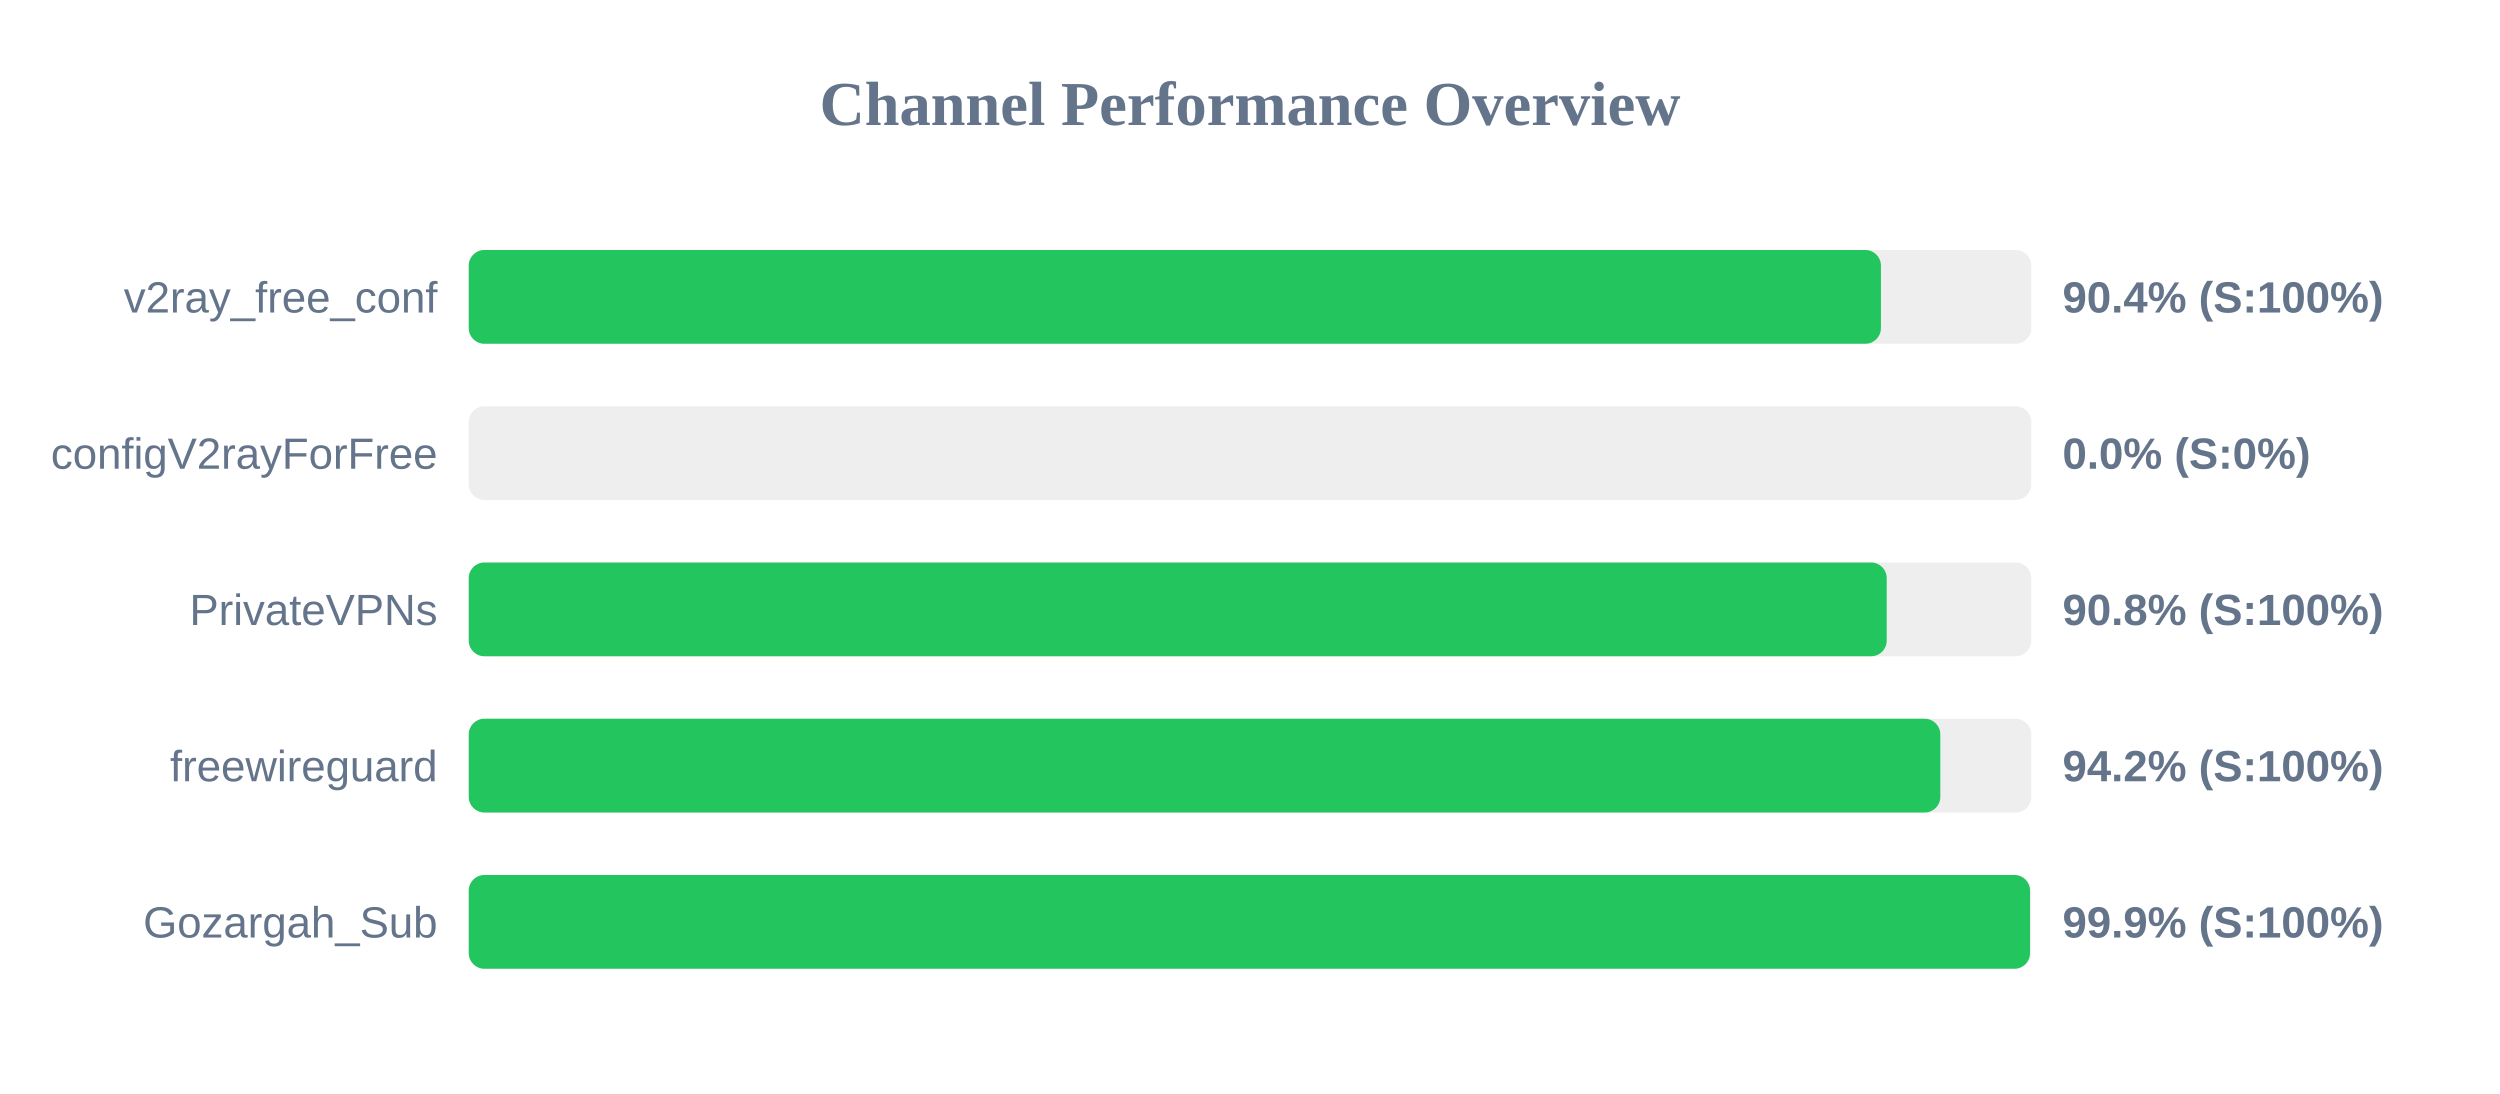
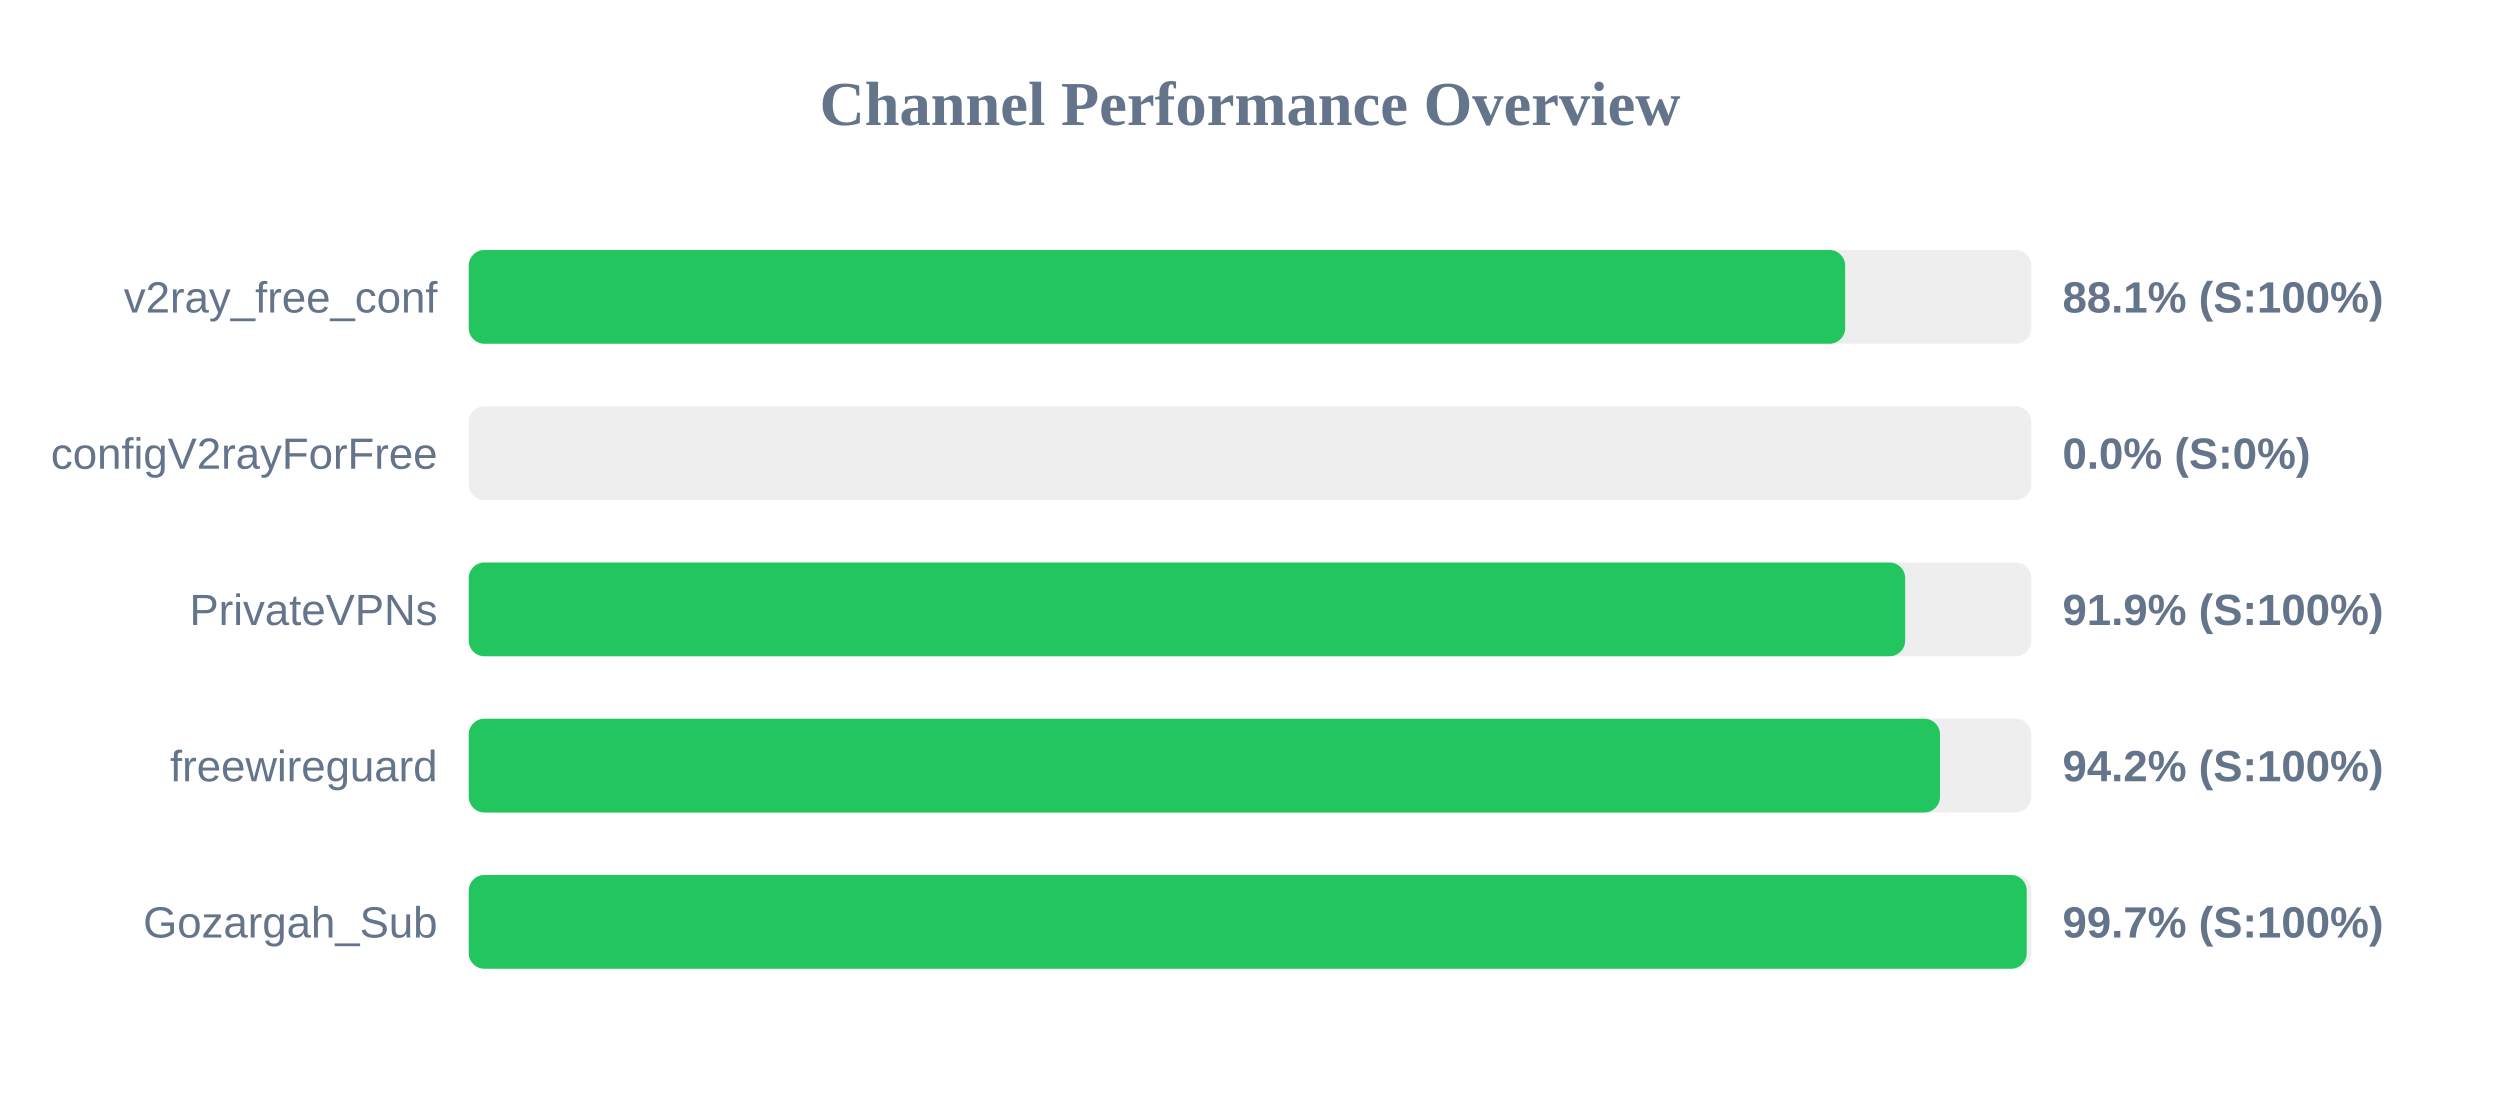
<svg xmlns="http://www.w3.org/2000/svg" width="800" height="350" version="1.1">
  <style>
        .row { font: 14px Arial; fill: #64748b; }
        .score { font: bold 14px Arial; fill: #64748b; }
    </style>
  <text x="400" y="40" text-anchor="middle" font-size="20px" font-weight="bold" fill="#64748b">Channel Performance Overview</text>
  <rect x="150" y="80" width="500" height="30" fill="#eee" rx="5" />
-   <rect x="150" y="80" width="451.9" height="30" fill="#22c55e" rx="5" />
+   <rect x="150" y="80" width="440.45" height="30" fill="#22c55e" rx="5" />
  <text x="140" y="100" text-anchor="end" class="row">v2ray_free_conf</text>
-   <text x="660" y="100" text-anchor="start" class="score">90.4% (S:100%)</text>
+   <text x="660" y="100" text-anchor="start" class="score">88.1% (S:100%)</text>
  <rect x="150" y="130" width="500" height="30" fill="#eee" rx="5" />
  <rect x="150" y="130" width="0.0" height="30" fill="#ef4444" rx="5" />
  <text x="140" y="150" text-anchor="end" class="row">configV2rayForFree</text>
  <text x="660" y="150" text-anchor="start" class="score">0.0% (S:0%)</text>
  <rect x="150" y="180" width="500" height="30" fill="#eee" rx="5" />
-   <rect x="150" y="180" width="453.75" height="30" fill="#22c55e" rx="5" />
+   <rect x="150" y="180" width="459.65" height="30" fill="#22c55e" rx="5" />
  <text x="140" y="200" text-anchor="end" class="row">PrivateVPNs</text>
-   <text x="660" y="200" text-anchor="start" class="score">90.8% (S:100%)</text>
+   <text x="660" y="200" text-anchor="start" class="score">91.9% (S:100%)</text>
  <rect x="150" y="230" width="500" height="30" fill="#eee" rx="5" />
-   <rect x="150" y="230" width="470.9" height="30" fill="#22c55e" rx="5" />
+   <rect x="150" y="230" width="470.8" height="30" fill="#22c55e" rx="5" />
  <text x="140" y="250" text-anchor="end" class="row">freewireguard</text>
  <text x="660" y="250" text-anchor="start" class="score">94.2% (S:100%)</text>
  <rect x="150" y="280" width="500" height="30" fill="#eee" rx="5" />
-   <rect x="150" y="280" width="499.6" height="30" fill="#22c55e" rx="5" />
+   <rect x="150" y="280" width="498.55" height="30" fill="#22c55e" rx="5" />
  <text x="140" y="300" text-anchor="end" class="row">Gozargah_Sub</text>
-   <text x="660" y="300" text-anchor="start" class="score">99.9% (S:100%)</text>
+   <text x="660" y="300" text-anchor="start" class="score">99.7% (S:100%)</text>
</svg>
